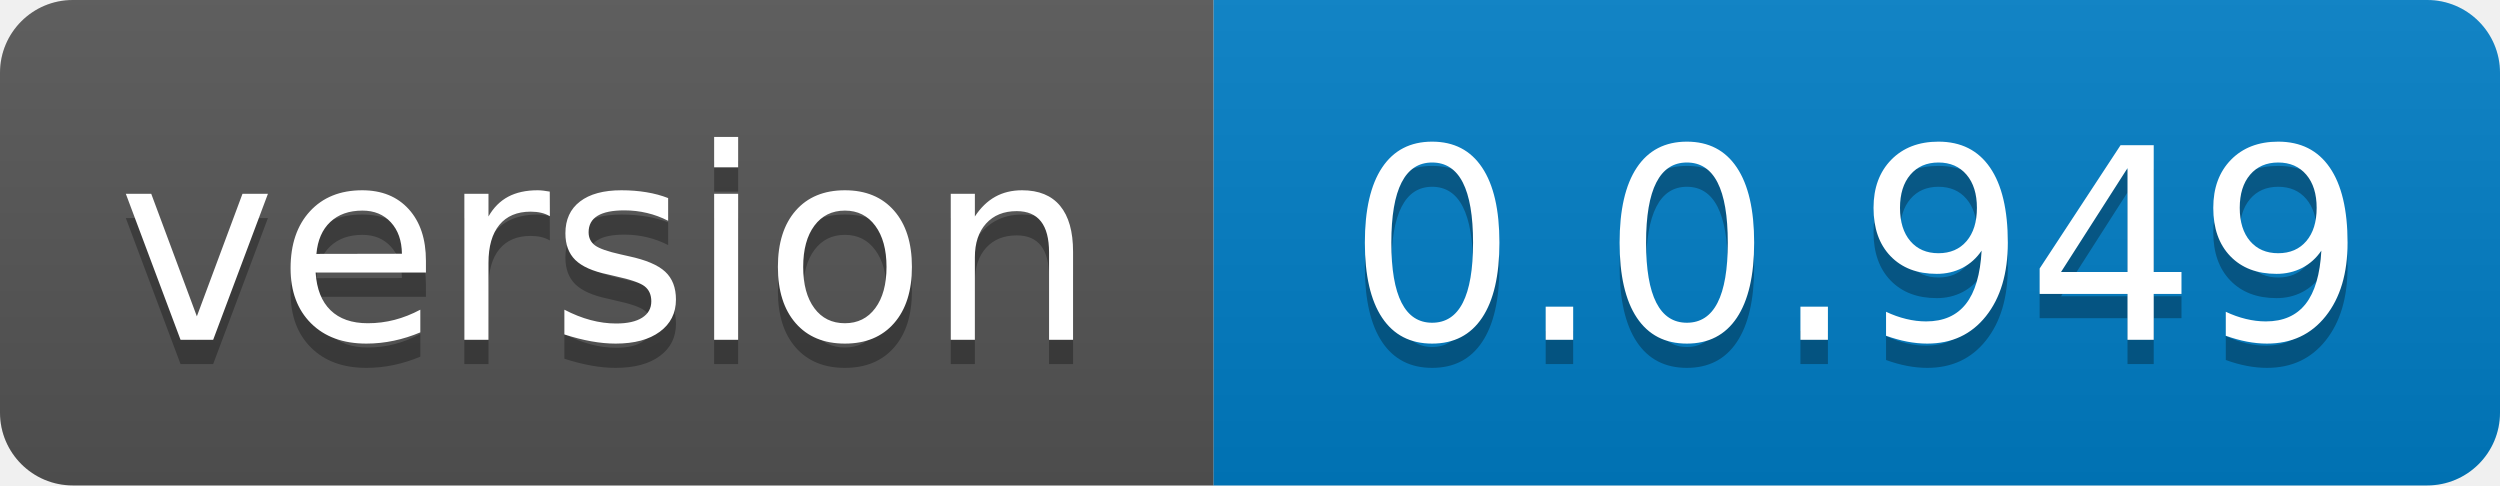
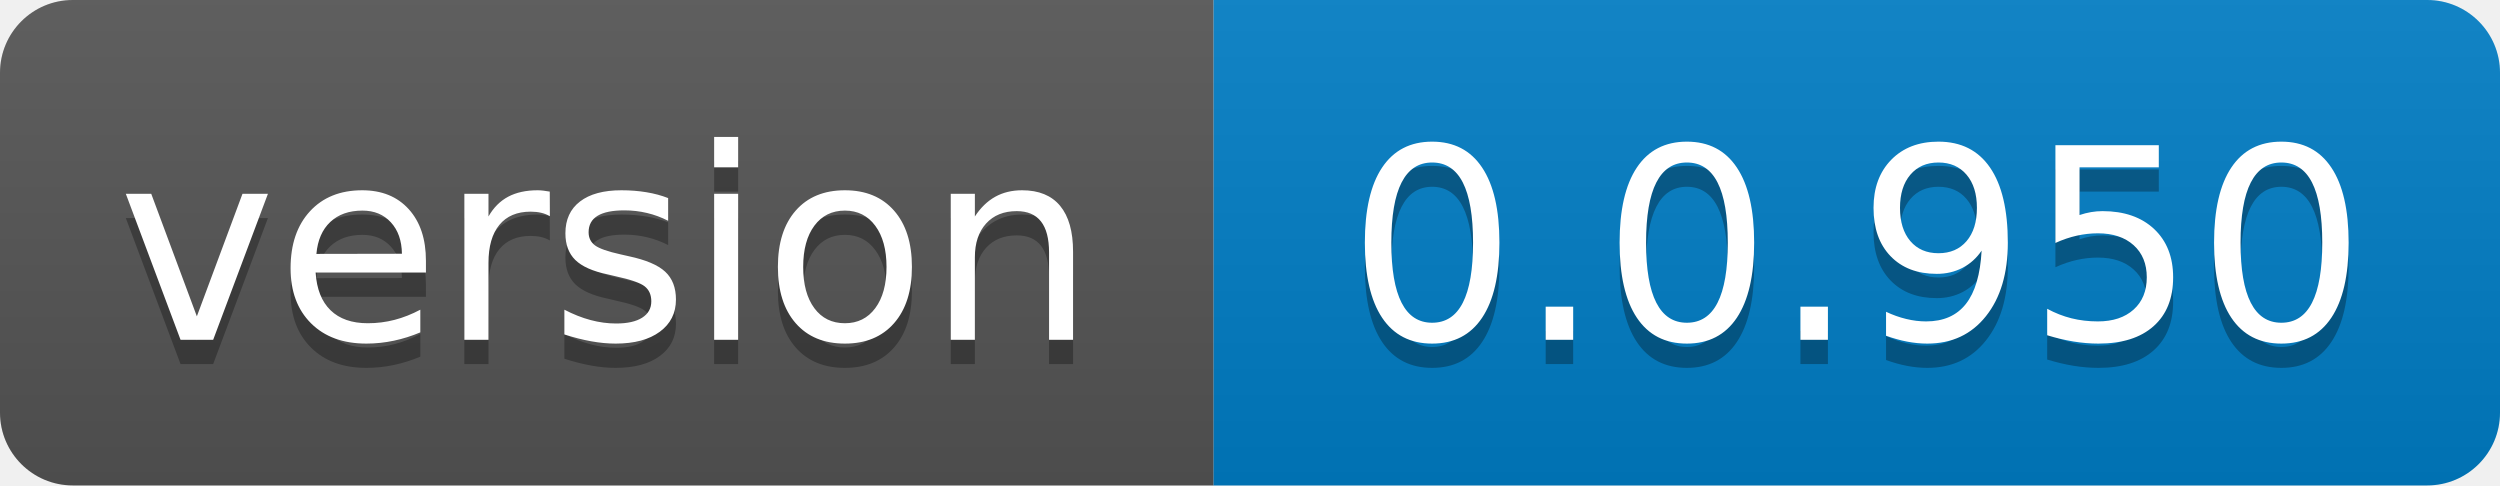
- <svg xmlns="http://www.w3.org/2000/svg" width="103" height="20" role="img" aria-label="version: 0.0.949">
+ <svg xmlns="http://www.w3.org/2000/svg" width="103" height="20" role="img" aria-label="version: 0.0.950">
  <linearGradient id="s" x2="0" y2="100%">
    <stop offset="0" stop-color="#bbb" stop-opacity=".1" />
    <stop offset="1" stop-opacity=".1" />
  </linearGradient>
  <clipPath id="r">
    <rect width="103" height="20" rx="3" fill="#fff" />
  </clipPath>
  <g clip-path="url(#r)">
    <rect width="50" height="20" fill="#555" />
    <rect x="50" width="53" height="20" fill="#007ec6" />
    <rect width="103" height="20" fill="url(#s)" />
  </g>
  <g fill="#fff" text-anchor="middle" font-family="Verdana,Geneva,DejaVu Sans,sans-serif" text-rendering="geometricPrecision" font-size="110">
    <text aria-hidden="true" x="250.0" transform="scale(.1)" textLength="400" y="150" fill="#010101" fill-opacity=".3">version</text>
    <text x="250.0" transform="scale(.1)" textLength="400" y="140" fill="#fff">version</text>
-     <text aria-hidden="true" x="765.0" transform="scale(.1)" textLength="430" y="150" fill="#010101" fill-opacity=".3">0.0.949</text>
-     <text x="765.0" transform="scale(.1)" textLength="430" y="140" fill="#fff">0.0.949</text>
+     <text aria-hidden="true" x="765.0" transform="scale(.1)" textLength="430" y="150" fill="#010101" fill-opacity=".3">0.0.950</text>
+     <text x="765.0" transform="scale(.1)" textLength="430" y="140" fill="#fff">0.0.950</text>
  </g>
</svg>
